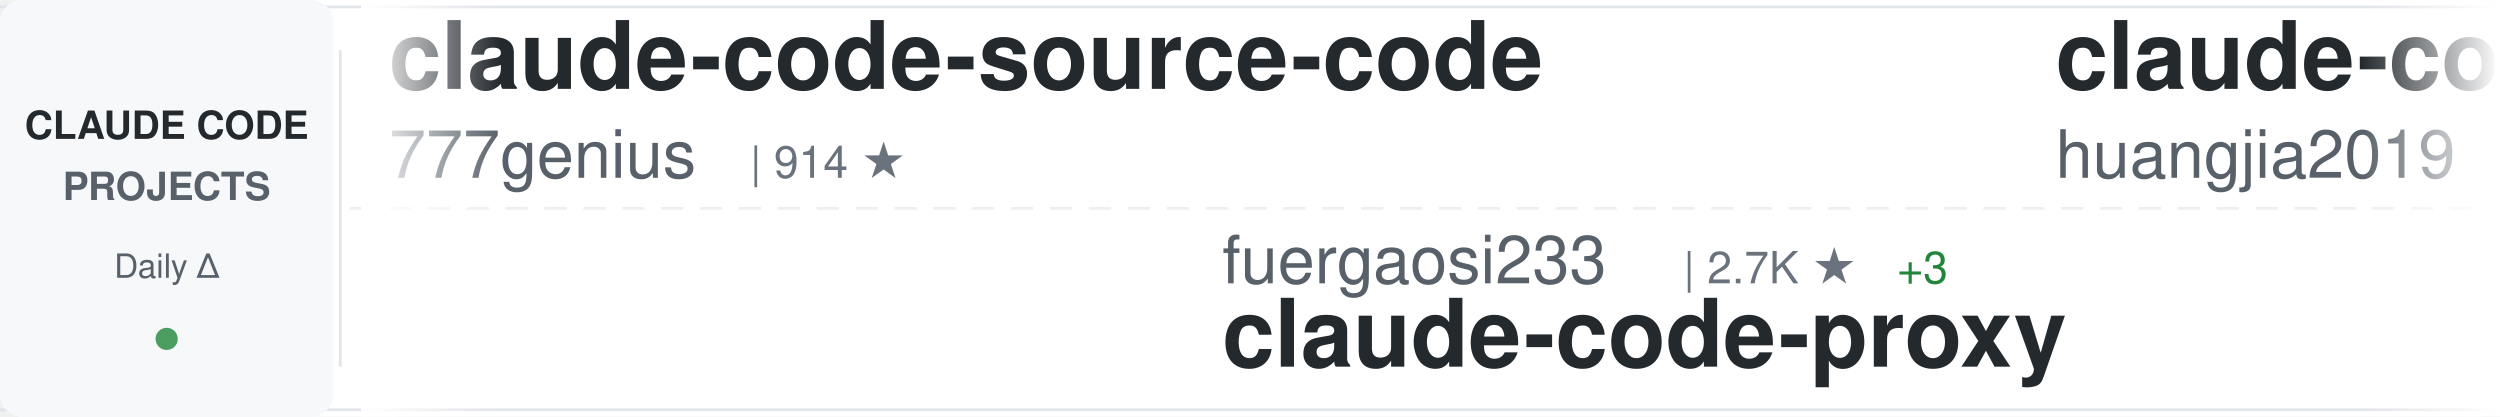
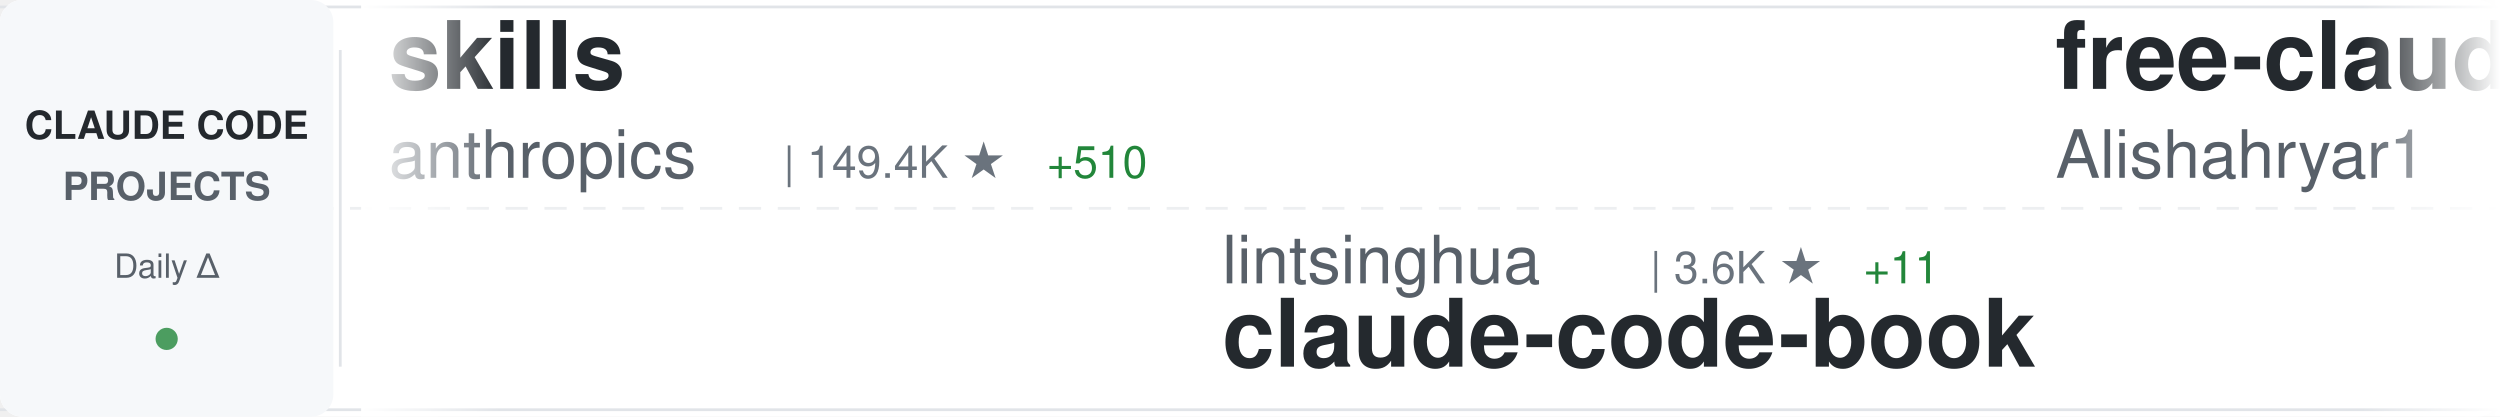
<svg xmlns="http://www.w3.org/2000/svg" width="900" height="150">
  <defs>
    <linearGradient id="awesomeLeftFade" x1="0%" y1="0%" x2="100%" y2="0%">
      <stop offset="0%" style="stop-color:#ffffff;stop-opacity:1" />
      <stop offset="100%" style="stop-color:#ffffff;stop-opacity:0" />
    </linearGradient>
    <linearGradient id="awesomeRightFade" x1="0%" y1="0%" x2="100%" y2="0%">
      <stop offset="0%" style="stop-color:#ffffff;stop-opacity:0" />
      <stop offset="100%" style="stop-color:#ffffff;stop-opacity:1" />
    </linearGradient>
  </defs>
  <rect width="900" height="150" fill="#ffffff" rx="8" />
  <rect x="0" y="2" width="900" height="1" fill="#e1e4e8" />
  <rect x="0" y="147" width="900" height="1" fill="#e1e4e8" />
  <line x1="0" y1="75" x2="900" y2="75" stroke="#e1e4e8" stroke-width="1" stroke-dasharray="8 6" opacity="0.6" />
  <rect x="0" y="0" width="120" height="150" fill="#f6f8fa" rx="8" />
  <text x="60" y="50" font-family="-apple-system, BlinkMacSystemFont, 'Segoe UI', Helvetica, Arial, sans-serif" font-size="14" font-weight="600" fill="#24292e" text-anchor="middle">CLAUDE CODE</text>
  <text x="60" y="72" font-family="-apple-system, BlinkMacSystemFont, 'Segoe UI', Helvetica, Arial, sans-serif" font-size="14" font-weight="600" fill="#586069" text-anchor="middle">PROJECTS</text>
  <text x="60" y="100" font-family="-apple-system, BlinkMacSystemFont, 'Segoe UI', Helvetica, Arial, sans-serif" font-size="12" font-weight="500" fill="#586069" text-anchor="middle">Daily Δ</text>
  <circle cx="60" cy="122" r="4" fill="#22863a" opacity="0.8" />
  <rect x="122" y="18" width="1" height="114" fill="#e1e4e8" />
  <clipPath id="awesomeTickerClip">
    <rect x="130" y="0" width="770" height="150" />
  </clipPath>
  <g clip-path="url(#awesomeTickerClip)">
    <g id="awesomeTickerItems">
      <animateTransform attributeName="transform" attributeType="XML" type="translate" from="0 0" to="-3000 0" dur="54s" repeatCount="indefinite" />
      <g transform="translate(0, 0)">
-         <text x="140" y="32" font-family="-apple-system, BlinkMacSystemFont, 'Segoe UI', Helvetica, Arial, sans-serif" font-size="34" font-weight="600" fill="#24292e">claude-code-source-code</text>
-         <text x="140" y="64" font-family="-apple-system, BlinkMacSystemFont, 'Segoe UI', Helvetica, Arial, sans-serif" font-size="24" font-weight="400" fill="#586069">777genius</text>
-         <text x="270" y="64" font-family="-apple-system, BlinkMacSystemFont, 'Segoe UI', Helvetica, Arial, sans-serif" font-size="16" font-weight="500" fill="#6a737d">| 914 ★</text>
+         <text x="140" y="32" font-family="-apple-system, BlinkMacSystemFont, 'Segoe UI', Helvetica, Arial, sans-serif" font-size="34" font-weight="600" fill="#24292e">skills</text>
+         <text x="140" y="64" font-family="-apple-system, BlinkMacSystemFont, 'Segoe UI', Helvetica, Arial, sans-serif" font-size="24" font-weight="400" fill="#586069">anthropics</text>
+         <text x="282" y="64" font-family="-apple-system, BlinkMacSystemFont, 'Segoe UI', Helvetica, Arial, sans-serif" font-size="16" font-weight="500" fill="#6a737d">| 149.4K ★</text>
+         <text x="377" y="64" font-family="-apple-system, BlinkMacSystemFont, 'Segoe UI', Helvetica, Arial, sans-serif" font-size="16" font-weight="500" fill="#22863a"> +510</text>
      </g>
      <g transform="translate(300, 0)">
-         <text x="140" y="102" font-family="-apple-system, BlinkMacSystemFont, 'Segoe UI', Helvetica, Arial, sans-serif" font-size="24" font-weight="400" fill="#586069">fuergaosi233</text>
-         <text x="306" y="102" font-family="-apple-system, BlinkMacSystemFont, 'Segoe UI', Helvetica, Arial, sans-serif" font-size="16" font-weight="500" fill="#6a737d">| 2.7K ★</text>
-         <text x="383" y="102" font-family="-apple-system, BlinkMacSystemFont, 'Segoe UI', Helvetica, Arial, sans-serif" font-size="16" font-weight="500" fill="#22863a"> +3</text>
-         <text x="140" y="132" font-family="-apple-system, BlinkMacSystemFont, 'Segoe UI', Helvetica, Arial, sans-serif" font-size="34" font-weight="600" fill="#24292e">claude-code-proxy</text>
+         <text x="140" y="102" font-family="-apple-system, BlinkMacSystemFont, 'Segoe UI', Helvetica, Arial, sans-serif" font-size="24" font-weight="400" fill="#586069">lintsinghua</text>
+         <text x="294" y="102" font-family="-apple-system, BlinkMacSystemFont, 'Segoe UI', Helvetica, Arial, sans-serif" font-size="16" font-weight="500" fill="#6a737d">| 3.6K ★</text>
+         <text x="371" y="102" font-family="-apple-system, BlinkMacSystemFont, 'Segoe UI', Helvetica, Arial, sans-serif" font-size="16" font-weight="500" fill="#22863a"> +11</text>
+         <text x="140" y="132" font-family="-apple-system, BlinkMacSystemFont, 'Segoe UI', Helvetica, Arial, sans-serif" font-size="34" font-weight="600" fill="#24292e">claude-code-book</text>
      </g>
      <g transform="translate(600, 0)">
-         <text x="140" y="32" font-family="-apple-system, BlinkMacSystemFont, 'Segoe UI', Helvetica, Arial, sans-serif" font-size="34" font-weight="600" fill="#24292e">claude-code-engineering</text>
-         <text x="140" y="64" font-family="-apple-system, BlinkMacSystemFont, 'Segoe UI', Helvetica, Arial, sans-serif" font-size="24" font-weight="400" fill="#586069">huangjia2019</text>
-         <text x="306" y="64" font-family="-apple-system, BlinkMacSystemFont, 'Segoe UI', Helvetica, Arial, sans-serif" font-size="16" font-weight="500" fill="#6a737d">| 821 ★</text>
-         <text x="374" y="64" font-family="-apple-system, BlinkMacSystemFont, 'Segoe UI', Helvetica, Arial, sans-serif" font-size="16" font-weight="500" fill="#22863a"> +7</text>
+         <text x="140" y="32" font-family="-apple-system, BlinkMacSystemFont, 'Segoe UI', Helvetica, Arial, sans-serif" font-size="34" font-weight="600" fill="#24292e">free-claude-code</text>
+         <text x="140" y="64" font-family="-apple-system, BlinkMacSystemFont, 'Segoe UI', Helvetica, Arial, sans-serif" font-size="24" font-weight="400" fill="#586069">Alishahryar1</text>
+         <text x="306" y="64" font-family="-apple-system, BlinkMacSystemFont, 'Segoe UI', Helvetica, Arial, sans-serif" font-size="16" font-weight="500" fill="#6a737d">| 33.8K ★</text>
+         <text x="392" y="64" font-family="-apple-system, BlinkMacSystemFont, 'Segoe UI', Helvetica, Arial, sans-serif" font-size="16" font-weight="500" fill="#22863a"> +244</text>
      </g>
      <g transform="translate(900, 0)">
-         <text x="140" y="102" font-family="-apple-system, BlinkMacSystemFont, 'Segoe UI', Helvetica, Arial, sans-serif" font-size="24" font-weight="400" fill="#586069">nicedreamzapp</text>
-         <text x="318" y="102" font-family="-apple-system, BlinkMacSystemFont, 'Segoe UI', Helvetica, Arial, sans-serif" font-size="16" font-weight="500" fill="#6a737d">| 2.7K ★</text>
-         <text x="395" y="102" font-family="-apple-system, BlinkMacSystemFont, 'Segoe UI', Helvetica, Arial, sans-serif" font-size="16" font-weight="500" fill="#22863a"> +7</text>
-         <text x="140" y="132" font-family="-apple-system, BlinkMacSystemFont, 'Segoe UI', Helvetica, Arial, sans-serif" font-size="34" font-weight="600" fill="#24292e">claude-code-local</text>
+         <text x="140" y="102" font-family="-apple-system, BlinkMacSystemFont, 'Segoe UI', Helvetica, Arial, sans-serif" font-size="24" font-weight="400" fill="#586069">jqueryscript</text>
+         <text x="306" y="102" font-family="-apple-system, BlinkMacSystemFont, 'Segoe UI', Helvetica, Arial, sans-serif" font-size="16" font-weight="500" fill="#6a737d">| 419 ★</text>
+         <text x="374" y="102" font-family="-apple-system, BlinkMacSystemFont, 'Segoe UI', Helvetica, Arial, sans-serif" font-size="16" font-weight="500" fill="#22863a"> +3</text>
+         <text x="140" y="132" font-family="-apple-system, BlinkMacSystemFont, 'Segoe UI', Helvetica, Arial, sans-serif" font-size="34" font-weight="600" fill="#24292e">awesome-claude-code</text>
      </g>
      <g transform="translate(1200, 0)">
-         <text x="140" y="32" font-family="-apple-system, BlinkMacSystemFont, 'Segoe UI', Helvetica, Arial, sans-serif" font-size="34" font-weight="600" fill="#24292e">claude-code-webui</text>
-         <text x="140" y="64" font-family="-apple-system, BlinkMacSystemFont, 'Segoe UI', Helvetica, Arial, sans-serif" font-size="24" font-weight="400" fill="#586069">sugyan</text>
-         <text x="234" y="64" font-family="-apple-system, BlinkMacSystemFont, 'Segoe UI', Helvetica, Arial, sans-serif" font-size="16" font-weight="500" fill="#6a737d">| 1.1K ★</text>
+         <text x="140" y="32" font-family="-apple-system, BlinkMacSystemFont, 'Segoe UI', Helvetica, Arial, sans-serif" font-size="34" font-weight="600" fill="#24292e">claude-code-guide</text>
+         <text x="140" y="64" font-family="-apple-system, BlinkMacSystemFont, 'Segoe UI', Helvetica, Arial, sans-serif" font-size="24" font-weight="400" fill="#586069">zebbern</text>
+         <text x="246" y="64" font-family="-apple-system, BlinkMacSystemFont, 'Segoe UI', Helvetica, Arial, sans-serif" font-size="16" font-weight="500" fill="#6a737d">| 4.3K ★</text>
+         <text x="323" y="64" font-family="-apple-system, BlinkMacSystemFont, 'Segoe UI', Helvetica, Arial, sans-serif" font-size="16" font-weight="500" fill="#22863a"> +19</text>
      </g>
      <g transform="translate(1500, 0)">
-         <text x="140" y="102" font-family="-apple-system, BlinkMacSystemFont, 'Segoe UI', Helvetica, Arial, sans-serif" font-size="24" font-weight="400" fill="#586069">Yuyz0112</text>
-         <text x="258" y="102" font-family="-apple-system, BlinkMacSystemFont, 'Segoe UI', Helvetica, Arial, sans-serif" font-size="16" font-weight="500" fill="#6a737d">| 2.4K ★</text>
-         <text x="140" y="132" font-family="-apple-system, BlinkMacSystemFont, 'Segoe UI', Helvetica, Arial, sans-serif" font-size="34" font-weight="600" fill="#24292e">claude-code-reverse</text>
+         <text x="140" y="102" font-family="-apple-system, BlinkMacSystemFont, 'Segoe UI', Helvetica, Arial, sans-serif" font-size="24" font-weight="400" fill="#586069">feiskyer</text>
+         <text x="258" y="102" font-family="-apple-system, BlinkMacSystemFont, 'Segoe UI', Helvetica, Arial, sans-serif" font-size="16" font-weight="500" fill="#6a737d">| 1.5K ★</text>
+         <text x="335" y="102" font-family="-apple-system, BlinkMacSystemFont, 'Segoe UI', Helvetica, Arial, sans-serif" font-size="16" font-weight="500" fill="#22863a"> +1</text>
+         <text x="140" y="132" font-family="-apple-system, BlinkMacSystemFont, 'Segoe UI', Helvetica, Arial, sans-serif" font-size="34" font-weight="600" fill="#24292e">claude-code-settings</text>
      </g>
      <g transform="translate(1800, 0)">
-         <text x="140" y="32" font-family="-apple-system, BlinkMacSystemFont, 'Segoe UI', Helvetica, Arial, sans-serif" font-size="34" font-weight="600" fill="#24292e">sc-claude-code-files</text>
-         <text x="140" y="64" font-family="-apple-system, BlinkMacSystemFont, 'Segoe UI', Helvetica, Arial, sans-serif" font-size="24" font-weight="400" fill="#586069">https-deeplearning-ai</text>
-         <text x="414" y="64" font-family="-apple-system, BlinkMacSystemFont, 'Segoe UI', Helvetica, Arial, sans-serif" font-size="16" font-weight="500" fill="#6a737d">| 525 ★</text>
-         <text x="482" y="64" font-family="-apple-system, BlinkMacSystemFont, 'Segoe UI', Helvetica, Arial, sans-serif" font-size="16" font-weight="500" fill="#22863a"> +1</text>
+         <text x="140" y="32" font-family="-apple-system, BlinkMacSystemFont, 'Segoe UI', Helvetica, Arial, sans-serif" font-size="34" font-weight="600" fill="#24292e">Claude-Code-Usage-Monito...</text>
+         <text x="140" y="64" font-family="-apple-system, BlinkMacSystemFont, 'Segoe UI', Helvetica, Arial, sans-serif" font-size="24" font-weight="400" fill="#586069">Maciek-roboblog</text>
+         <text x="342" y="64" font-family="-apple-system, BlinkMacSystemFont, 'Segoe UI', Helvetica, Arial, sans-serif" font-size="16" font-weight="500" fill="#6a737d">| 8.2K ★</text>
+         <text x="419" y="64" font-family="-apple-system, BlinkMacSystemFont, 'Segoe UI', Helvetica, Arial, sans-serif" font-size="16" font-weight="500" fill="#22863a"> +11</text>
      </g>
      <g transform="translate(2100, 0)">
-         <text x="140" y="102" font-family="-apple-system, BlinkMacSystemFont, 'Segoe UI', Helvetica, Arial, sans-serif" font-size="24" font-weight="400" fill="#586069">ChrisWiles</text>
-         <text x="282" y="102" font-family="-apple-system, BlinkMacSystemFont, 'Segoe UI', Helvetica, Arial, sans-serif" font-size="16" font-weight="500" fill="#6a737d">| 5.9K ★</text>
-         <text x="359" y="102" font-family="-apple-system, BlinkMacSystemFont, 'Segoe UI', Helvetica, Arial, sans-serif" font-size="16" font-weight="500" fill="#22863a"> +3</text>
-         <text x="140" y="132" font-family="-apple-system, BlinkMacSystemFont, 'Segoe UI', Helvetica, Arial, sans-serif" font-size="34" font-weight="600" fill="#24292e">claude-code-showcase</text>
+         <text x="140" y="102" font-family="-apple-system, BlinkMacSystemFont, 'Segoe UI', Helvetica, Arial, sans-serif" font-size="24" font-weight="400" fill="#586069">OneRedOak</text>
+         <text x="270" y="102" font-family="-apple-system, BlinkMacSystemFont, 'Segoe UI', Helvetica, Arial, sans-serif" font-size="16" font-weight="500" fill="#6a737d">| 3.8K ★</text>
+         <text x="347" y="102" font-family="-apple-system, BlinkMacSystemFont, 'Segoe UI', Helvetica, Arial, sans-serif" font-size="16" font-weight="500" fill="#22863a"> +2</text>
+         <text x="140" y="132" font-family="-apple-system, BlinkMacSystemFont, 'Segoe UI', Helvetica, Arial, sans-serif" font-size="34" font-weight="600" fill="#24292e">claude-code-workflows</text>
      </g>
      <g transform="translate(2400, 0)">
-         <text x="140" y="32" font-family="-apple-system, BlinkMacSystemFont, 'Segoe UI', Helvetica, Arial, sans-serif" font-size="34" font-weight="600" fill="#24292e">claude_codex_bridge</text>
-         <text x="140" y="64" font-family="-apple-system, BlinkMacSystemFont, 'Segoe UI', Helvetica, Arial, sans-serif" font-size="24" font-weight="400" fill="#586069">SeemSeam</text>
-         <text x="258" y="64" font-family="-apple-system, BlinkMacSystemFont, 'Segoe UI', Helvetica, Arial, sans-serif" font-size="16" font-weight="500" fill="#6a737d">| 2.9K ★</text>
-         <text x="335" y="64" font-family="-apple-system, BlinkMacSystemFont, 'Segoe UI', Helvetica, Arial, sans-serif" font-size="16" font-weight="500" fill="#22863a"> +6</text>
+         <text x="140" y="32" font-family="-apple-system, BlinkMacSystemFont, 'Segoe UI', Helvetica, Arial, sans-serif" font-size="34" font-weight="600" fill="#24292e">claude-code-proxy</text>
+         <text x="140" y="64" font-family="-apple-system, BlinkMacSystemFont, 'Segoe UI', Helvetica, Arial, sans-serif" font-size="24" font-weight="400" fill="#586069">1rgs</text>
+         <text x="210" y="64" font-family="-apple-system, BlinkMacSystemFont, 'Segoe UI', Helvetica, Arial, sans-serif" font-size="16" font-weight="500" fill="#6a737d">| 3.6K ★</text>
+         <text x="287" y="64" font-family="-apple-system, BlinkMacSystemFont, 'Segoe UI', Helvetica, Arial, sans-serif" font-size="16" font-weight="500" fill="#22863a"> +3</text>
      </g>
      <g transform="translate(2700, 0)">
-         <text x="140" y="102" font-family="-apple-system, BlinkMacSystemFont, 'Segoe UI', Helvetica, Arial, sans-serif" font-size="24" font-weight="400" fill="#586069">Maciek-roboblog</text>
-         <text x="342" y="102" font-family="-apple-system, BlinkMacSystemFont, 'Segoe UI', Helvetica, Arial, sans-serif" font-size="16" font-weight="500" fill="#6a737d">| 8.2K ★</text>
-         <text x="419" y="102" font-family="-apple-system, BlinkMacSystemFont, 'Segoe UI', Helvetica, Arial, sans-serif" font-size="16" font-weight="500" fill="#22863a"> +11</text>
-         <text x="140" y="132" font-family="-apple-system, BlinkMacSystemFont, 'Segoe UI', Helvetica, Arial, sans-serif" font-size="34" font-weight="600" fill="#24292e">Claude-Code-Usage-Monito...</text>
+         <text x="140" y="102" font-family="-apple-system, BlinkMacSystemFont, 'Segoe UI', Helvetica, Arial, sans-serif" font-size="24" font-weight="400" fill="#586069">luongnv89</text>
+         <text x="270" y="102" font-family="-apple-system, BlinkMacSystemFont, 'Segoe UI', Helvetica, Arial, sans-serif" font-size="16" font-weight="500" fill="#6a737d">| 36.9K ★</text>
+         <text x="356" y="102" font-family="-apple-system, BlinkMacSystemFont, 'Segoe UI', Helvetica, Arial, sans-serif" font-size="16" font-weight="500" fill="#22863a"> +420</text>
+         <text x="140" y="132" font-family="-apple-system, BlinkMacSystemFont, 'Segoe UI', Helvetica, Arial, sans-serif" font-size="34" font-weight="600" fill="#24292e">claude-howto</text>
      </g>
      <g transform="translate(3000, 0)">
-         <text x="140" y="32" font-family="-apple-system, BlinkMacSystemFont, 'Segoe UI', Helvetica, Arial, sans-serif" font-size="34" font-weight="600" fill="#24292e">claude-code-source-code</text>
-         <text x="140" y="64" font-family="-apple-system, BlinkMacSystemFont, 'Segoe UI', Helvetica, Arial, sans-serif" font-size="24" font-weight="400" fill="#586069">777genius</text>
-         <text x="270" y="64" font-family="-apple-system, BlinkMacSystemFont, 'Segoe UI', Helvetica, Arial, sans-serif" font-size="16" font-weight="500" fill="#6a737d">| 914 ★</text>
+         <text x="140" y="32" font-family="-apple-system, BlinkMacSystemFont, 'Segoe UI', Helvetica, Arial, sans-serif" font-size="34" font-weight="600" fill="#24292e">skills</text>
+         <text x="140" y="64" font-family="-apple-system, BlinkMacSystemFont, 'Segoe UI', Helvetica, Arial, sans-serif" font-size="24" font-weight="400" fill="#586069">anthropics</text>
+         <text x="282" y="64" font-family="-apple-system, BlinkMacSystemFont, 'Segoe UI', Helvetica, Arial, sans-serif" font-size="16" font-weight="500" fill="#6a737d">| 149.4K ★</text>
+         <text x="377" y="64" font-family="-apple-system, BlinkMacSystemFont, 'Segoe UI', Helvetica, Arial, sans-serif" font-size="16" font-weight="500" fill="#22863a"> +510</text>
      </g>
      <g transform="translate(3300, 0)">
-         <text x="140" y="102" font-family="-apple-system, BlinkMacSystemFont, 'Segoe UI', Helvetica, Arial, sans-serif" font-size="24" font-weight="400" fill="#586069">fuergaosi233</text>
-         <text x="306" y="102" font-family="-apple-system, BlinkMacSystemFont, 'Segoe UI', Helvetica, Arial, sans-serif" font-size="16" font-weight="500" fill="#6a737d">| 2.7K ★</text>
-         <text x="383" y="102" font-family="-apple-system, BlinkMacSystemFont, 'Segoe UI', Helvetica, Arial, sans-serif" font-size="16" font-weight="500" fill="#22863a"> +3</text>
-         <text x="140" y="132" font-family="-apple-system, BlinkMacSystemFont, 'Segoe UI', Helvetica, Arial, sans-serif" font-size="34" font-weight="600" fill="#24292e">claude-code-proxy</text>
+         <text x="140" y="102" font-family="-apple-system, BlinkMacSystemFont, 'Segoe UI', Helvetica, Arial, sans-serif" font-size="24" font-weight="400" fill="#586069">lintsinghua</text>
+         <text x="294" y="102" font-family="-apple-system, BlinkMacSystemFont, 'Segoe UI', Helvetica, Arial, sans-serif" font-size="16" font-weight="500" fill="#6a737d">| 3.6K ★</text>
+         <text x="371" y="102" font-family="-apple-system, BlinkMacSystemFont, 'Segoe UI', Helvetica, Arial, sans-serif" font-size="16" font-weight="500" fill="#22863a"> +11</text>
+         <text x="140" y="132" font-family="-apple-system, BlinkMacSystemFont, 'Segoe UI', Helvetica, Arial, sans-serif" font-size="34" font-weight="600" fill="#24292e">claude-code-book</text>
      </g>
      <g transform="translate(3600, 0)">
-         <text x="140" y="32" font-family="-apple-system, BlinkMacSystemFont, 'Segoe UI', Helvetica, Arial, sans-serif" font-size="34" font-weight="600" fill="#24292e">claude-code-engineering</text>
-         <text x="140" y="64" font-family="-apple-system, BlinkMacSystemFont, 'Segoe UI', Helvetica, Arial, sans-serif" font-size="24" font-weight="400" fill="#586069">huangjia2019</text>
-         <text x="306" y="64" font-family="-apple-system, BlinkMacSystemFont, 'Segoe UI', Helvetica, Arial, sans-serif" font-size="16" font-weight="500" fill="#6a737d">| 821 ★</text>
-         <text x="374" y="64" font-family="-apple-system, BlinkMacSystemFont, 'Segoe UI', Helvetica, Arial, sans-serif" font-size="16" font-weight="500" fill="#22863a"> +7</text>
+         <text x="140" y="32" font-family="-apple-system, BlinkMacSystemFont, 'Segoe UI', Helvetica, Arial, sans-serif" font-size="34" font-weight="600" fill="#24292e">free-claude-code</text>
+         <text x="140" y="64" font-family="-apple-system, BlinkMacSystemFont, 'Segoe UI', Helvetica, Arial, sans-serif" font-size="24" font-weight="400" fill="#586069">Alishahryar1</text>
+         <text x="306" y="64" font-family="-apple-system, BlinkMacSystemFont, 'Segoe UI', Helvetica, Arial, sans-serif" font-size="16" font-weight="500" fill="#6a737d">| 33.8K ★</text>
+         <text x="392" y="64" font-family="-apple-system, BlinkMacSystemFont, 'Segoe UI', Helvetica, Arial, sans-serif" font-size="16" font-weight="500" fill="#22863a"> +244</text>
      </g>
      <g transform="translate(3900, 0)">
-         <text x="140" y="102" font-family="-apple-system, BlinkMacSystemFont, 'Segoe UI', Helvetica, Arial, sans-serif" font-size="24" font-weight="400" fill="#586069">nicedreamzapp</text>
-         <text x="318" y="102" font-family="-apple-system, BlinkMacSystemFont, 'Segoe UI', Helvetica, Arial, sans-serif" font-size="16" font-weight="500" fill="#6a737d">| 2.7K ★</text>
-         <text x="395" y="102" font-family="-apple-system, BlinkMacSystemFont, 'Segoe UI', Helvetica, Arial, sans-serif" font-size="16" font-weight="500" fill="#22863a"> +7</text>
-         <text x="140" y="132" font-family="-apple-system, BlinkMacSystemFont, 'Segoe UI', Helvetica, Arial, sans-serif" font-size="34" font-weight="600" fill="#24292e">claude-code-local</text>
+         <text x="140" y="102" font-family="-apple-system, BlinkMacSystemFont, 'Segoe UI', Helvetica, Arial, sans-serif" font-size="24" font-weight="400" fill="#586069">jqueryscript</text>
+         <text x="306" y="102" font-family="-apple-system, BlinkMacSystemFont, 'Segoe UI', Helvetica, Arial, sans-serif" font-size="16" font-weight="500" fill="#6a737d">| 419 ★</text>
+         <text x="374" y="102" font-family="-apple-system, BlinkMacSystemFont, 'Segoe UI', Helvetica, Arial, sans-serif" font-size="16" font-weight="500" fill="#22863a"> +3</text>
+         <text x="140" y="132" font-family="-apple-system, BlinkMacSystemFont, 'Segoe UI', Helvetica, Arial, sans-serif" font-size="34" font-weight="600" fill="#24292e">awesome-claude-code</text>
      </g>
    </g>
  </g>
  <rect x="130" y="0" width="50" height="150" fill="url(#awesomeLeftFade)" />
  <rect x="850" y="0" width="50" height="150" fill="url(#awesomeRightFade)" />
</svg>
